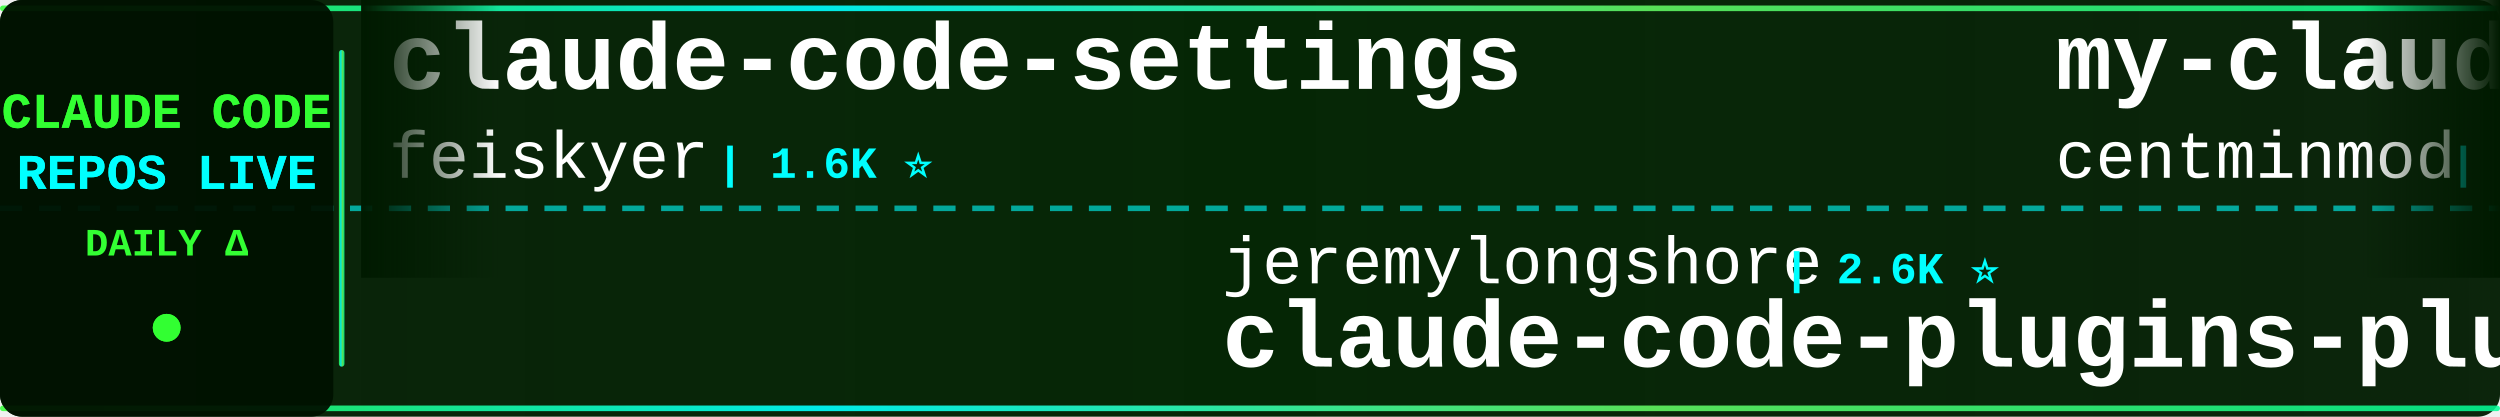
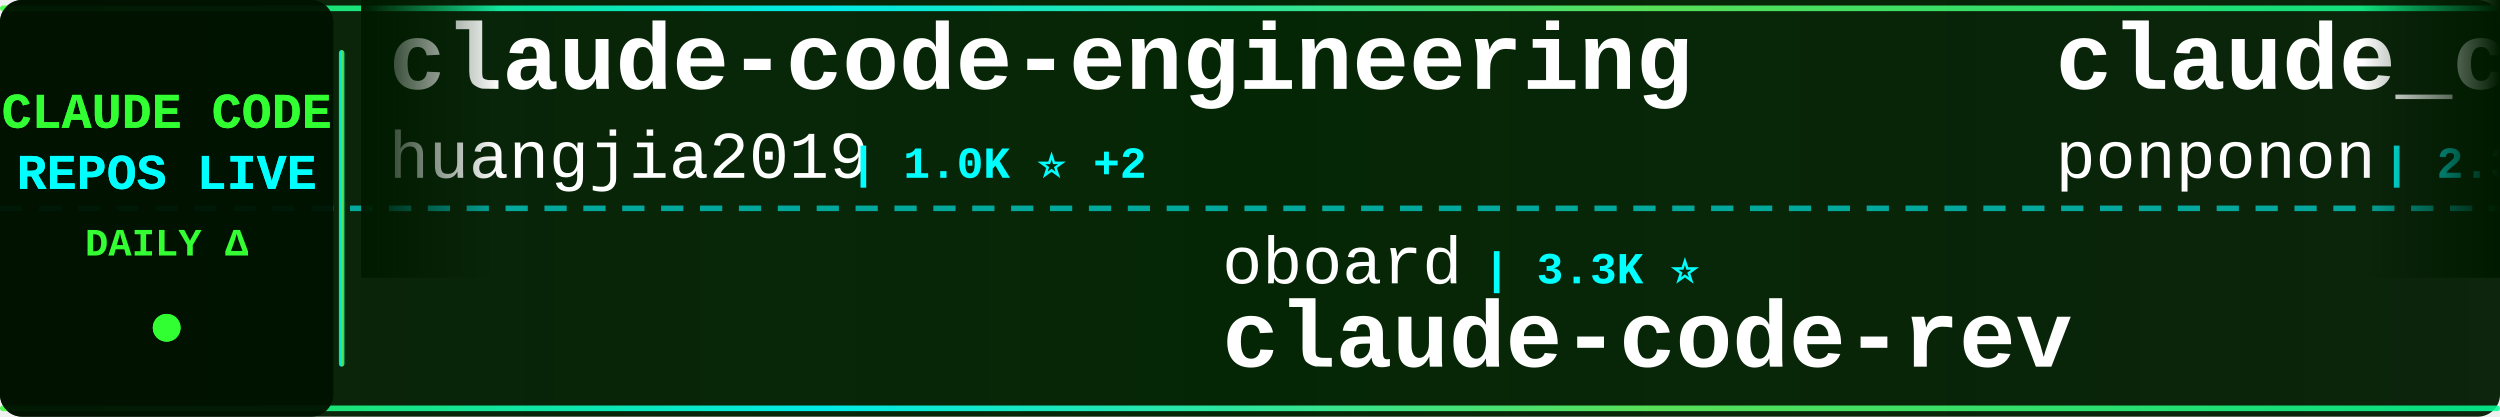
<svg xmlns="http://www.w3.org/2000/svg" width="900" height="150">
  <defs>
    <linearGradient id="tickerBg" x1="0%" y1="0%" x2="100%" y2="0%">
      <stop offset="0%" style="stop-color:#001a00;stop-opacity:0.95" />
      <stop offset="50%" style="stop-color:#002200;stop-opacity:0.98" />
      <stop offset="100%" style="stop-color:#001a00;stop-opacity:0.95" />
    </linearGradient>
    <linearGradient id="borderGrad" x1="0%" y1="0%" x2="100%" y2="0%">
      <stop offset="0%" style="stop-color:#33ff33;stop-opacity:0.85">
        <animate attributeName="stop-opacity" values="0.85;1;0.85" dur="2s" repeatCount="indefinite" />
      </stop>
      <stop offset="33%" style="stop-color:#00ffff;stop-opacity:0.9">
        <animate attributeName="stop-opacity" values="0.9;1;0.9" dur="2.2s" repeatCount="indefinite" />
      </stop>
      <stop offset="66%" style="stop-color:#66ff66;stop-opacity:0.85">
        <animate attributeName="stop-opacity" values="0.85;1;0.85" dur="1.8s" repeatCount="indefinite" />
      </stop>
      <stop offset="100%" style="stop-color:#00ff99;stop-opacity:0.85">
        <animate attributeName="stop-opacity" values="0.85;1;0.85" dur="2s" repeatCount="indefinite" />
      </stop>
    </linearGradient>
    <filter id="textGlow">
      <feGaussianBlur stdDeviation="0.1" result="coloredBlur" />
      <feMerge>
        <feMergeNode in="coloredBlur" />
        <feMergeNode in="SourceGraphic" />
      </feMerge>
    </filter>
    <filter id="metricGlow">
      <feGaussianBlur stdDeviation="0.2" result="coloredBlur" />
      <feMerge>
        <feMergeNode in="coloredBlur" />
        <feMergeNode in="SourceGraphic" />
      </feMerge>
    </filter>
    <linearGradient id="leftFade" x1="0%" y1="0%" x2="100%" y2="0%">
      <stop offset="0%" style="stop-color:#001a00;stop-opacity:1" />
      <stop offset="100%" style="stop-color:#001a00;stop-opacity:0" />
    </linearGradient>
    <linearGradient id="rightFade" x1="0%" y1="0%" x2="100%" y2="0%">
      <stop offset="0%" style="stop-color:#001a00;stop-opacity:0" />
      <stop offset="100%" style="stop-color:#001a00;stop-opacity:1" />
    </linearGradient>
  </defs>
  <rect width="900" height="150" fill="url(#tickerBg)" rx="8" />
  <rect x="0" y="2" width="900" height="2" fill="url(#borderGrad)" rx="1" />
  <rect x="0" y="146" width="900" height="2" fill="url(#borderGrad)" rx="1" />
  <line x1="0" y1="75" x2="900" y2="75" stroke="#00ffff" stroke-width="2" stroke-dasharray="8 6" opacity="0.6" />
  <rect x="0" y="0" width="120" height="150" fill="#001100" opacity="0.95" rx="8" />
  <text x="60" y="46" font-family="'Courier New', monospace" font-size="18" font-weight="bold" fill="#33ff33" text-anchor="middle" filter="url(#textGlow)">
    CLAUDE CODE
  </text>
  <text x="60" y="68" font-family="'Courier New', monospace" font-size="18" font-weight="bold" fill="#00ffff" text-anchor="middle" filter="url(#textGlow)">
    REPOS LIVE
  </text>
  <text x="60" y="92" font-family="'Courier New', monospace" font-size="14" font-weight="bold" fill="#33ff33" text-anchor="middle">
    DAILY Δ
  </text>
  <circle cx="60" cy="118" r="5" fill="#33ff33" filter="url(#metricGlow)">
    <animate attributeName="r" values="4;6;4" dur="1.5s" repeatCount="indefinite" />
    <animate attributeName="opacity" values="0.6;1;0.6" dur="1.5s" repeatCount="indefinite" />
  </circle>
  <rect x="122" y="18" width="2" height="114" fill="url(#borderGrad)" rx="1" />
  <clipPath id="tickerClip">
    <rect x="130" y="0" width="770" height="150" />
  </clipPath>
  <g clip-path="url(#tickerClip)">
    <g id="tickerItems">
      <animateTransform attributeName="transform" attributeType="XML" type="translate" from="0 0" to="-3000 0" dur="54s" repeatCount="indefinite" />
      <g transform="translate(0, 0)">
-         <text x="140" y="32" font-family="'Courier New', monospace" font-size="34" font-weight="bold" fill="#ffffff">claude-code-settings</text>
-         <text x="140" y="64" font-family="'Courier New', monospace" font-size="24" font-weight="normal" fill="#ffffff" opacity="1.0">feiskyer</text>
-         <text x="258" y="64" font-family="'Courier New', monospace" font-size="16" font-weight="bold" fill="#00ffff"> | 1.6K ⭐</text>
+         <text x="140" y="32" font-family="'Courier New', monospace" font-size="34" font-weight="bold" fill="#ffffff">claude-code-engineering</text>
+         <text x="140" y="64" font-family="'Courier New', monospace" font-size="24" font-weight="normal" fill="#ffffff" opacity="1.0">huangjia2019</text>
+         <text x="306" y="64" font-family="'Courier New', monospace" font-size="16" font-weight="bold" fill="#00ffff"> | 1.0K ⭐ +2</text>
      </g>
      <g transform="translate(300, 0)">
+         <text x="140" y="102" font-family="'Courier New', monospace" font-size="24" font-weight="normal" fill="#ffffff" opacity="1.0">oboard</text>
+         <text x="234" y="102" font-family="'Courier New', monospace" font-size="16" font-weight="bold" fill="#00ffff"> | 3.3K ⭐</text>
+         <text x="140" y="132" font-family="'Courier New', monospace" font-size="34" font-weight="bold" fill="#ffffff">claude-code-rev</text>
+       </g>
+       <g transform="translate(600, 0)">
+         <text x="140" y="32" font-family="'Courier New', monospace" font-size="34" font-weight="bold" fill="#ffffff">claude_code_src</text>
+         <text x="140" y="64" font-family="'Courier New', monospace" font-size="24" font-weight="normal" fill="#ffffff" opacity="1.0">ponponon</text>
+         <text x="258" y="64" font-family="'Courier New', monospace" font-size="16" font-weight="bold" fill="#00ffff"> | 2.3K ⭐</text>
+       </g>
+       <g transform="translate(900, 0)">
+         <text x="140" y="102" font-family="'Courier New', monospace" font-size="24" font-weight="normal" fill="#ffffff" opacity="1.0">feiskyer</text>
+         <text x="258" y="102" font-family="'Courier New', monospace" font-size="16" font-weight="bold" fill="#00ffff"> | 1.6K ⭐</text>
+         <text x="140" y="132" font-family="'Courier New', monospace" font-size="34" font-weight="bold" fill="#ffffff">claude-code-settings</text>
+       </g>
+       <g transform="translate(1200, 0)">
+         <text x="140" y="32" font-family="'Courier New', monospace" font-size="34" font-weight="bold" fill="#ffffff">claude-code-source-build</text>
+         <text x="140" y="64" font-family="'Courier New', monospace" font-size="24" font-weight="normal" fill="#ffffff" opacity="1.0">andrew-kramer-inno</text>
+         <text x="378" y="64" font-family="'Courier New', monospace" font-size="16" font-weight="bold" fill="#00ffff"> | 595 ⭐</text>
+       </g>
+       <g transform="translate(1500, 0)">
+         <text x="140" y="102" font-family="'Courier New', monospace" font-size="24" font-weight="normal" fill="#ffffff" opacity="1.0">Yeachan-Heo</text>
+         <text x="294" y="102" font-family="'Courier New', monospace" font-size="16" font-weight="bold" fill="#00ffff"> | 38.1K ⭐ +11</text>
+         <text x="140" y="132" font-family="'Courier New', monospace" font-size="34" font-weight="bold" fill="#ffffff">oh-my-claudecode</text>
+       </g>
+       <g transform="translate(1800, 0)">
+         <text x="140" y="32" font-family="'Courier New', monospace" font-size="34" font-weight="bold" fill="#ffffff">Claude-code</text>
+         <text x="140" y="64" font-family="'Courier New', monospace" font-size="24" font-weight="normal" fill="#ffffff" opacity="1.0">zstmfhy</text>
+         <text x="246" y="64" font-family="'Courier New', monospace" font-size="16" font-weight="bold" fill="#00ffff"> | 190 ⭐</text>
+       </g>
+       <g transform="translate(2100, 0)">
+         <text x="140" y="102" font-family="'Courier New', monospace" font-size="24" font-weight="normal" fill="#ffffff" opacity="1.0">wanshuiyin</text>
+         <text x="282" y="102" font-family="'Courier New', monospace" font-size="16" font-weight="bold" fill="#00ffff"> | 13.9K ⭐ +8</text>
+         <text x="140" y="132" font-family="'Courier New', monospace" font-size="34" font-weight="bold" fill="#ffffff">Auto-claude-code-researc...</text>
+       </g>
+       <g transform="translate(2400, 0)">
+         <text x="140" y="32" font-family="'Courier New', monospace" font-size="34" font-weight="bold" fill="#ffffff">Claude-Code</text>
+         <text x="140" y="64" font-family="'Courier New', monospace" font-size="24" font-weight="normal" fill="#ffffff" opacity="1.0">pengchengneo</text>
+         <text x="306" y="64" font-family="'Courier New', monospace" font-size="16" font-weight="bold" fill="#00ffff"> | 1.7K ⭐</text>
+       </g>
+       <g transform="translate(2700, 0)">
        <text x="140" y="102" font-family="'Courier New', monospace" font-size="24" font-weight="normal" fill="#ffffff" opacity="1.0">jeremylongshore</text>
        <text x="342" y="102" font-family="'Courier New', monospace" font-size="16" font-weight="bold" fill="#00ffff"> | 2.6K ⭐</text>
        <text x="140" y="132" font-family="'Courier New', monospace" font-size="34" font-weight="bold" fill="#ffffff">claude-code-plugins-plus...</text>
      </g>
-       <g transform="translate(600, 0)">
-         <text x="140" y="32" font-family="'Courier New', monospace" font-size="34" font-weight="bold" fill="#ffffff">my-claude-code-setup</text>
-         <text x="140" y="64" font-family="'Courier New', monospace" font-size="24" font-weight="normal" fill="#ffffff" opacity="1.0">centminmod</text>
-         <text x="282" y="64" font-family="'Courier New', monospace" font-size="16" font-weight="bold" fill="#00ffff"> | 2.5K ⭐</text>
-       </g>
-       <g transform="translate(900, 0)">
-         <text x="140" y="102" font-family="'Courier New', monospace" font-size="24" font-weight="normal" fill="#ffffff" opacity="1.0">wanshuiyin</text>
-         <text x="282" y="102" font-family="'Courier New', monospace" font-size="16" font-weight="bold" fill="#00ffff"> | 13.9K ⭐ +2</text>
-         <text x="140" y="132" font-family="'Courier New', monospace" font-size="34" font-weight="bold" fill="#ffffff">Auto-claude-code-researc...</text>
-       </g>
-       <g transform="translate(1200, 0)">
-         <text x="140" y="32" font-family="'Courier New', monospace" font-size="34" font-weight="bold" fill="#ffffff">arcads-claude-code</text>
-         <text x="140" y="64" font-family="'Courier New', monospace" font-size="24" font-weight="normal" fill="#ffffff" opacity="1.0">krusemediallc</text>
-         <text x="318" y="64" font-family="'Courier New', monospace" font-size="16" font-weight="bold" fill="#00ffff"> | 1.0K ⭐</text>
-       </g>
-       <g transform="translate(1500, 0)">
-         <text x="140" y="102" font-family="'Courier New', monospace" font-size="24" font-weight="normal" fill="#ffffff" opacity="1.0">Donchitos</text>
-         <text x="270" y="102" font-family="'Courier New', monospace" font-size="16" font-weight="bold" fill="#00ffff"> | 23.4K ⭐</text>
-         <text x="140" y="132" font-family="'Courier New', monospace" font-size="34" font-weight="bold" fill="#ffffff">Claude-Code-Game-Studios</text>
-       </g>
-       <g transform="translate(1800, 0)">
-         <text x="140" y="32" font-family="'Courier New', monospace" font-size="34" font-weight="bold" fill="#ffffff">claude-code-source-code-...</text>
-         <text x="140" y="64" font-family="'Courier New', monospace" font-size="24" font-weight="normal" fill="#ffffff" opacity="1.0">ghuntley</text>
-         <text x="258" y="64" font-family="'Courier New', monospace" font-size="16" font-weight="bold" fill="#00ffff"> | 986 ⭐</text>
-       </g>
-       <g transform="translate(2100, 0)">
-         <text x="140" y="102" font-family="'Courier New', monospace" font-size="24" font-weight="normal" fill="#ffffff" opacity="1.0">shanraisshan</text>
-         <text x="306" y="102" font-family="'Courier New', monospace" font-size="16" font-weight="bold" fill="#00ffff"> | 63.5K ⭐ +4</text>
-         <text x="140" y="132" font-family="'Courier New', monospace" font-size="34" font-weight="bold" fill="#ffffff">claude-code-best-practic...</text>
-       </g>
-       <g transform="translate(2400, 0)">
-         <text x="140" y="32" font-family="'Courier New', monospace" font-size="34" font-weight="bold" fill="#ffffff">free-claude-code</text>
-         <text x="140" y="64" font-family="'Courier New', monospace" font-size="24" font-weight="normal" fill="#ffffff" opacity="1.0">Alishahryar1</text>
-         <text x="306" y="64" font-family="'Courier New', monospace" font-size="16" font-weight="bold" fill="#00ffff"> | 42.4K ⭐ +14</text>
-       </g>
-       <g transform="translate(2700, 0)">
-         <text x="140" y="102" font-family="'Courier New', monospace" font-size="24" font-weight="normal" fill="#ffffff" opacity="1.0">davila7</text>
-         <text x="246" y="102" font-family="'Courier New', monospace" font-size="16" font-weight="bold" fill="#00ffff"> | 29.9K ⭐ +2</text>
-         <text x="140" y="132" font-family="'Courier New', monospace" font-size="34" font-weight="bold" fill="#ffffff">claude-code-templates</text>
-       </g>
      <g transform="translate(3000, 0)">
-         <text x="140" y="32" font-family="'Courier New', monospace" font-size="34" font-weight="bold" fill="#ffffff">claude-code-settings</text>
-         <text x="140" y="64" font-family="'Courier New', monospace" font-size="24" font-weight="normal" fill="#ffffff" opacity="1.0">feiskyer</text>
-         <text x="258" y="64" font-family="'Courier New', monospace" font-size="16" font-weight="bold" fill="#00ffff"> | 1.6K ⭐</text>
+         <text x="140" y="32" font-family="'Courier New', monospace" font-size="34" font-weight="bold" fill="#ffffff">claude-code-engineering</text>
+         <text x="140" y="64" font-family="'Courier New', monospace" font-size="24" font-weight="normal" fill="#ffffff" opacity="1.0">huangjia2019</text>
+         <text x="306" y="64" font-family="'Courier New', monospace" font-size="16" font-weight="bold" fill="#00ffff"> | 1.0K ⭐ +2</text>
      </g>
      <g transform="translate(3300, 0)">
-         <text x="140" y="102" font-family="'Courier New', monospace" font-size="24" font-weight="normal" fill="#ffffff" opacity="1.0">jeremylongshore</text>
-         <text x="342" y="102" font-family="'Courier New', monospace" font-size="16" font-weight="bold" fill="#00ffff"> | 2.6K ⭐</text>
-         <text x="140" y="132" font-family="'Courier New', monospace" font-size="34" font-weight="bold" fill="#ffffff">claude-code-plugins-plus...</text>
+         <text x="140" y="102" font-family="'Courier New', monospace" font-size="24" font-weight="normal" fill="#ffffff" opacity="1.0">oboard</text>
+         <text x="234" y="102" font-family="'Courier New', monospace" font-size="16" font-weight="bold" fill="#00ffff"> | 3.3K ⭐</text>
+         <text x="140" y="132" font-family="'Courier New', monospace" font-size="34" font-weight="bold" fill="#ffffff">claude-code-rev</text>
      </g>
      <g transform="translate(3600, 0)">
-         <text x="140" y="32" font-family="'Courier New', monospace" font-size="34" font-weight="bold" fill="#ffffff">my-claude-code-setup</text>
-         <text x="140" y="64" font-family="'Courier New', monospace" font-size="24" font-weight="normal" fill="#ffffff" opacity="1.0">centminmod</text>
-         <text x="282" y="64" font-family="'Courier New', monospace" font-size="16" font-weight="bold" fill="#00ffff"> | 2.5K ⭐</text>
+         <text x="140" y="32" font-family="'Courier New', monospace" font-size="34" font-weight="bold" fill="#ffffff">claude_code_src</text>
+         <text x="140" y="64" font-family="'Courier New', monospace" font-size="24" font-weight="normal" fill="#ffffff" opacity="1.0">ponponon</text>
+         <text x="258" y="64" font-family="'Courier New', monospace" font-size="16" font-weight="bold" fill="#00ffff"> | 2.3K ⭐</text>
      </g>
      <g transform="translate(3900, 0)">
-         <text x="140" y="102" font-family="'Courier New', monospace" font-size="24" font-weight="normal" fill="#ffffff" opacity="1.0">wanshuiyin</text>
-         <text x="282" y="102" font-family="'Courier New', monospace" font-size="16" font-weight="bold" fill="#00ffff"> | 13.9K ⭐ +2</text>
-         <text x="140" y="132" font-family="'Courier New', monospace" font-size="34" font-weight="bold" fill="#ffffff">Auto-claude-code-researc...</text>
+         <text x="140" y="102" font-family="'Courier New', monospace" font-size="24" font-weight="normal" fill="#ffffff" opacity="1.0">feiskyer</text>
+         <text x="258" y="102" font-family="'Courier New', monospace" font-size="16" font-weight="bold" fill="#00ffff"> | 1.6K ⭐</text>
+         <text x="140" y="132" font-family="'Courier New', monospace" font-size="34" font-weight="bold" fill="#ffffff">claude-code-settings</text>
      </g>
    </g>
  </g>
  <rect x="130" y="0" width="50" height="100" fill="url(#leftFade)" />
  <rect x="850" y="0" width="50" height="100" fill="url(#rightFade)" />
</svg>
